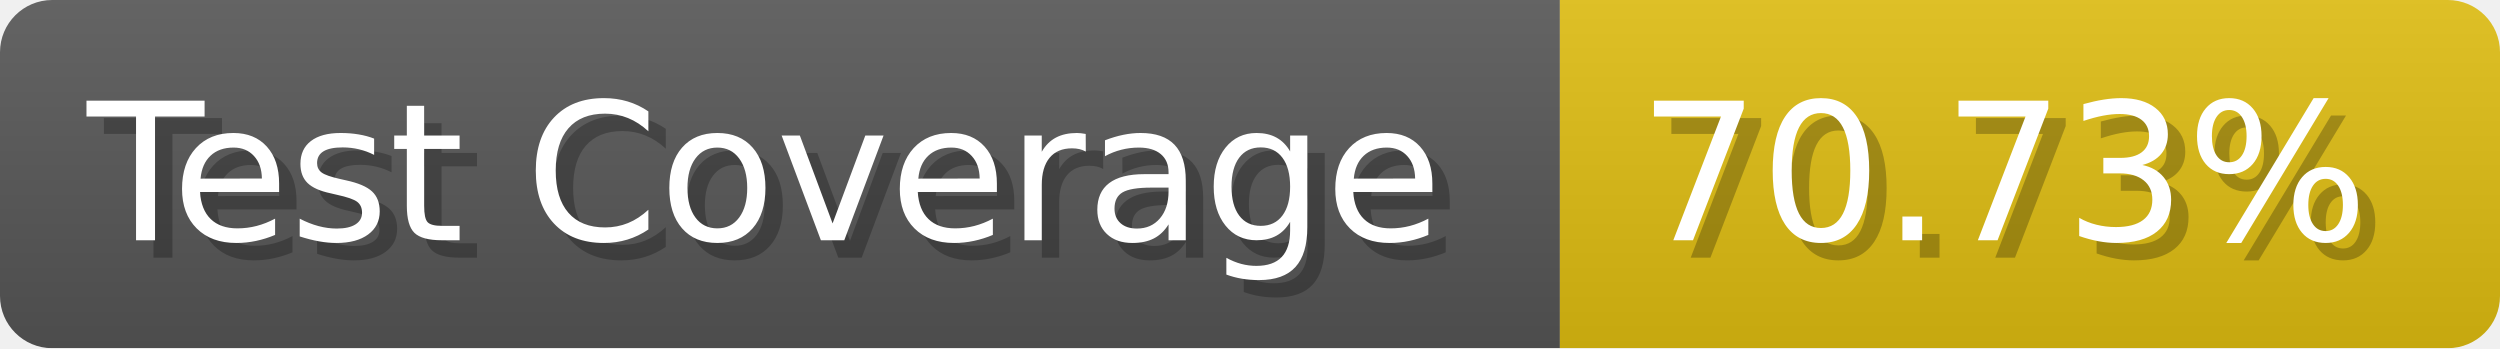
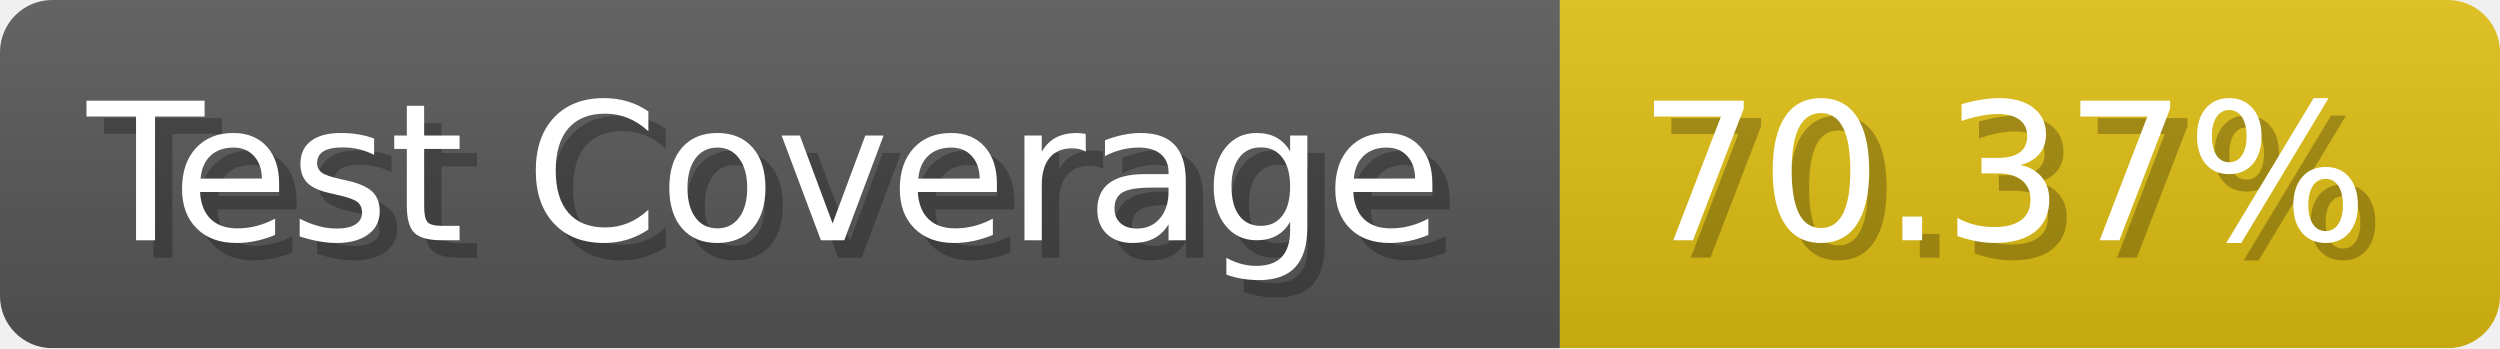
- <svg xmlns="http://www.w3.org/2000/svg" width="143.6" height="20" viewBox="0 0 1436 200" role="img" aria-label="Test Coverage: 70.73%">
+ <svg xmlns="http://www.w3.org/2000/svg" width="143.6" height="20" viewBox="0 0 1436 200" role="img" aria-label="Test Coverage: 70.37%">
  <linearGradient id="a" x2="0" y2="100%">
    <stop offset="0" stop-opacity=".1" stop-color="#EEE" />
    <stop offset="1" stop-opacity=".1" />
  </linearGradient>
  <mask id="m">
    <rect width="1436" height="200" rx="30" fill="#FFF" />
  </mask>
  <g mask="url(#m)">
    <rect width="896" height="200" fill="#555" />
    <rect width="540" height="200" fill="#DB1" x="896" />
    <rect width="1436" height="200" fill="url(#a)" />
  </g>
  <g aria-hidden="true" fill="#fff" text-anchor="start" font-family="Verdana,DejaVu Sans,sans-serif" font-size="110">
    <text x="60" y="148" textLength="796" fill="#000" opacity="0.25">Test Coverage</text>
    <text x="50" y="138" textLength="796">Test Coverage</text>
-     <text x="951" y="148" textLength="440" fill="#000" opacity="0.25">70.73%</text>
-     <text x="941" y="138" textLength="440">70.73%</text>
+     <text x="951" y="148" textLength="440" fill="#000" opacity="0.25">70.37%</text>
+     <text x="941" y="138" textLength="440">70.37%</text>
  </g>
</svg>
